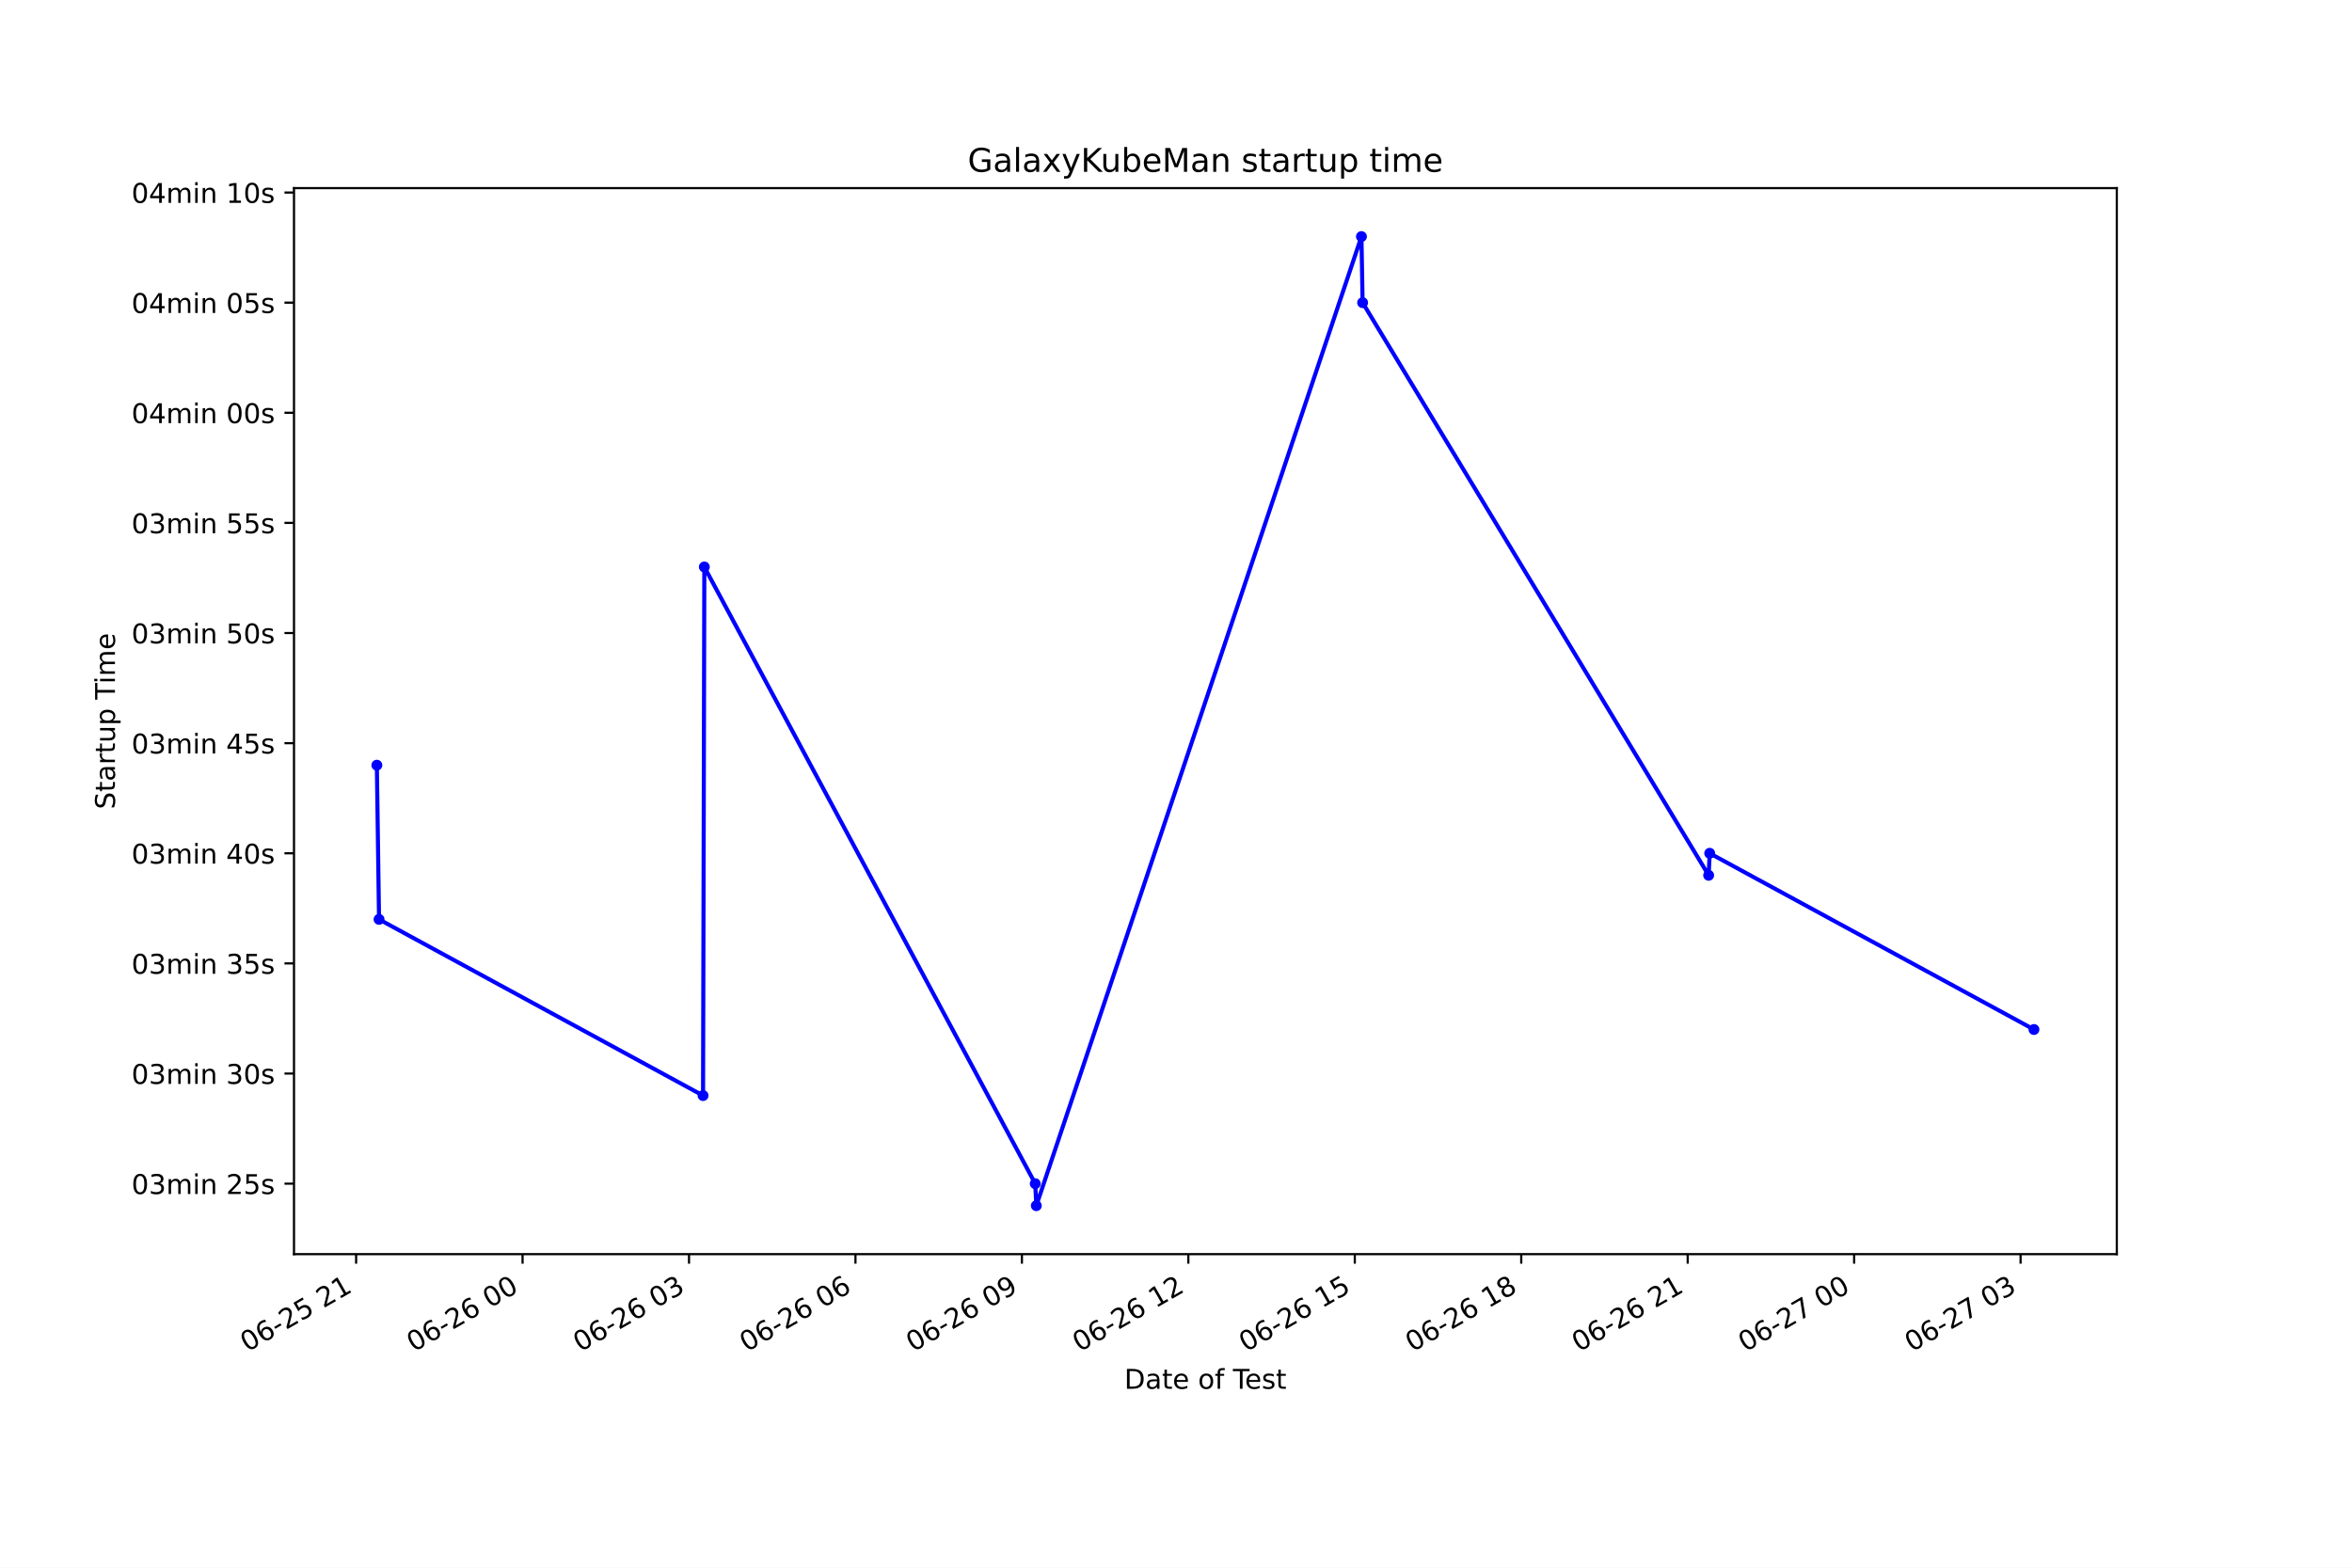
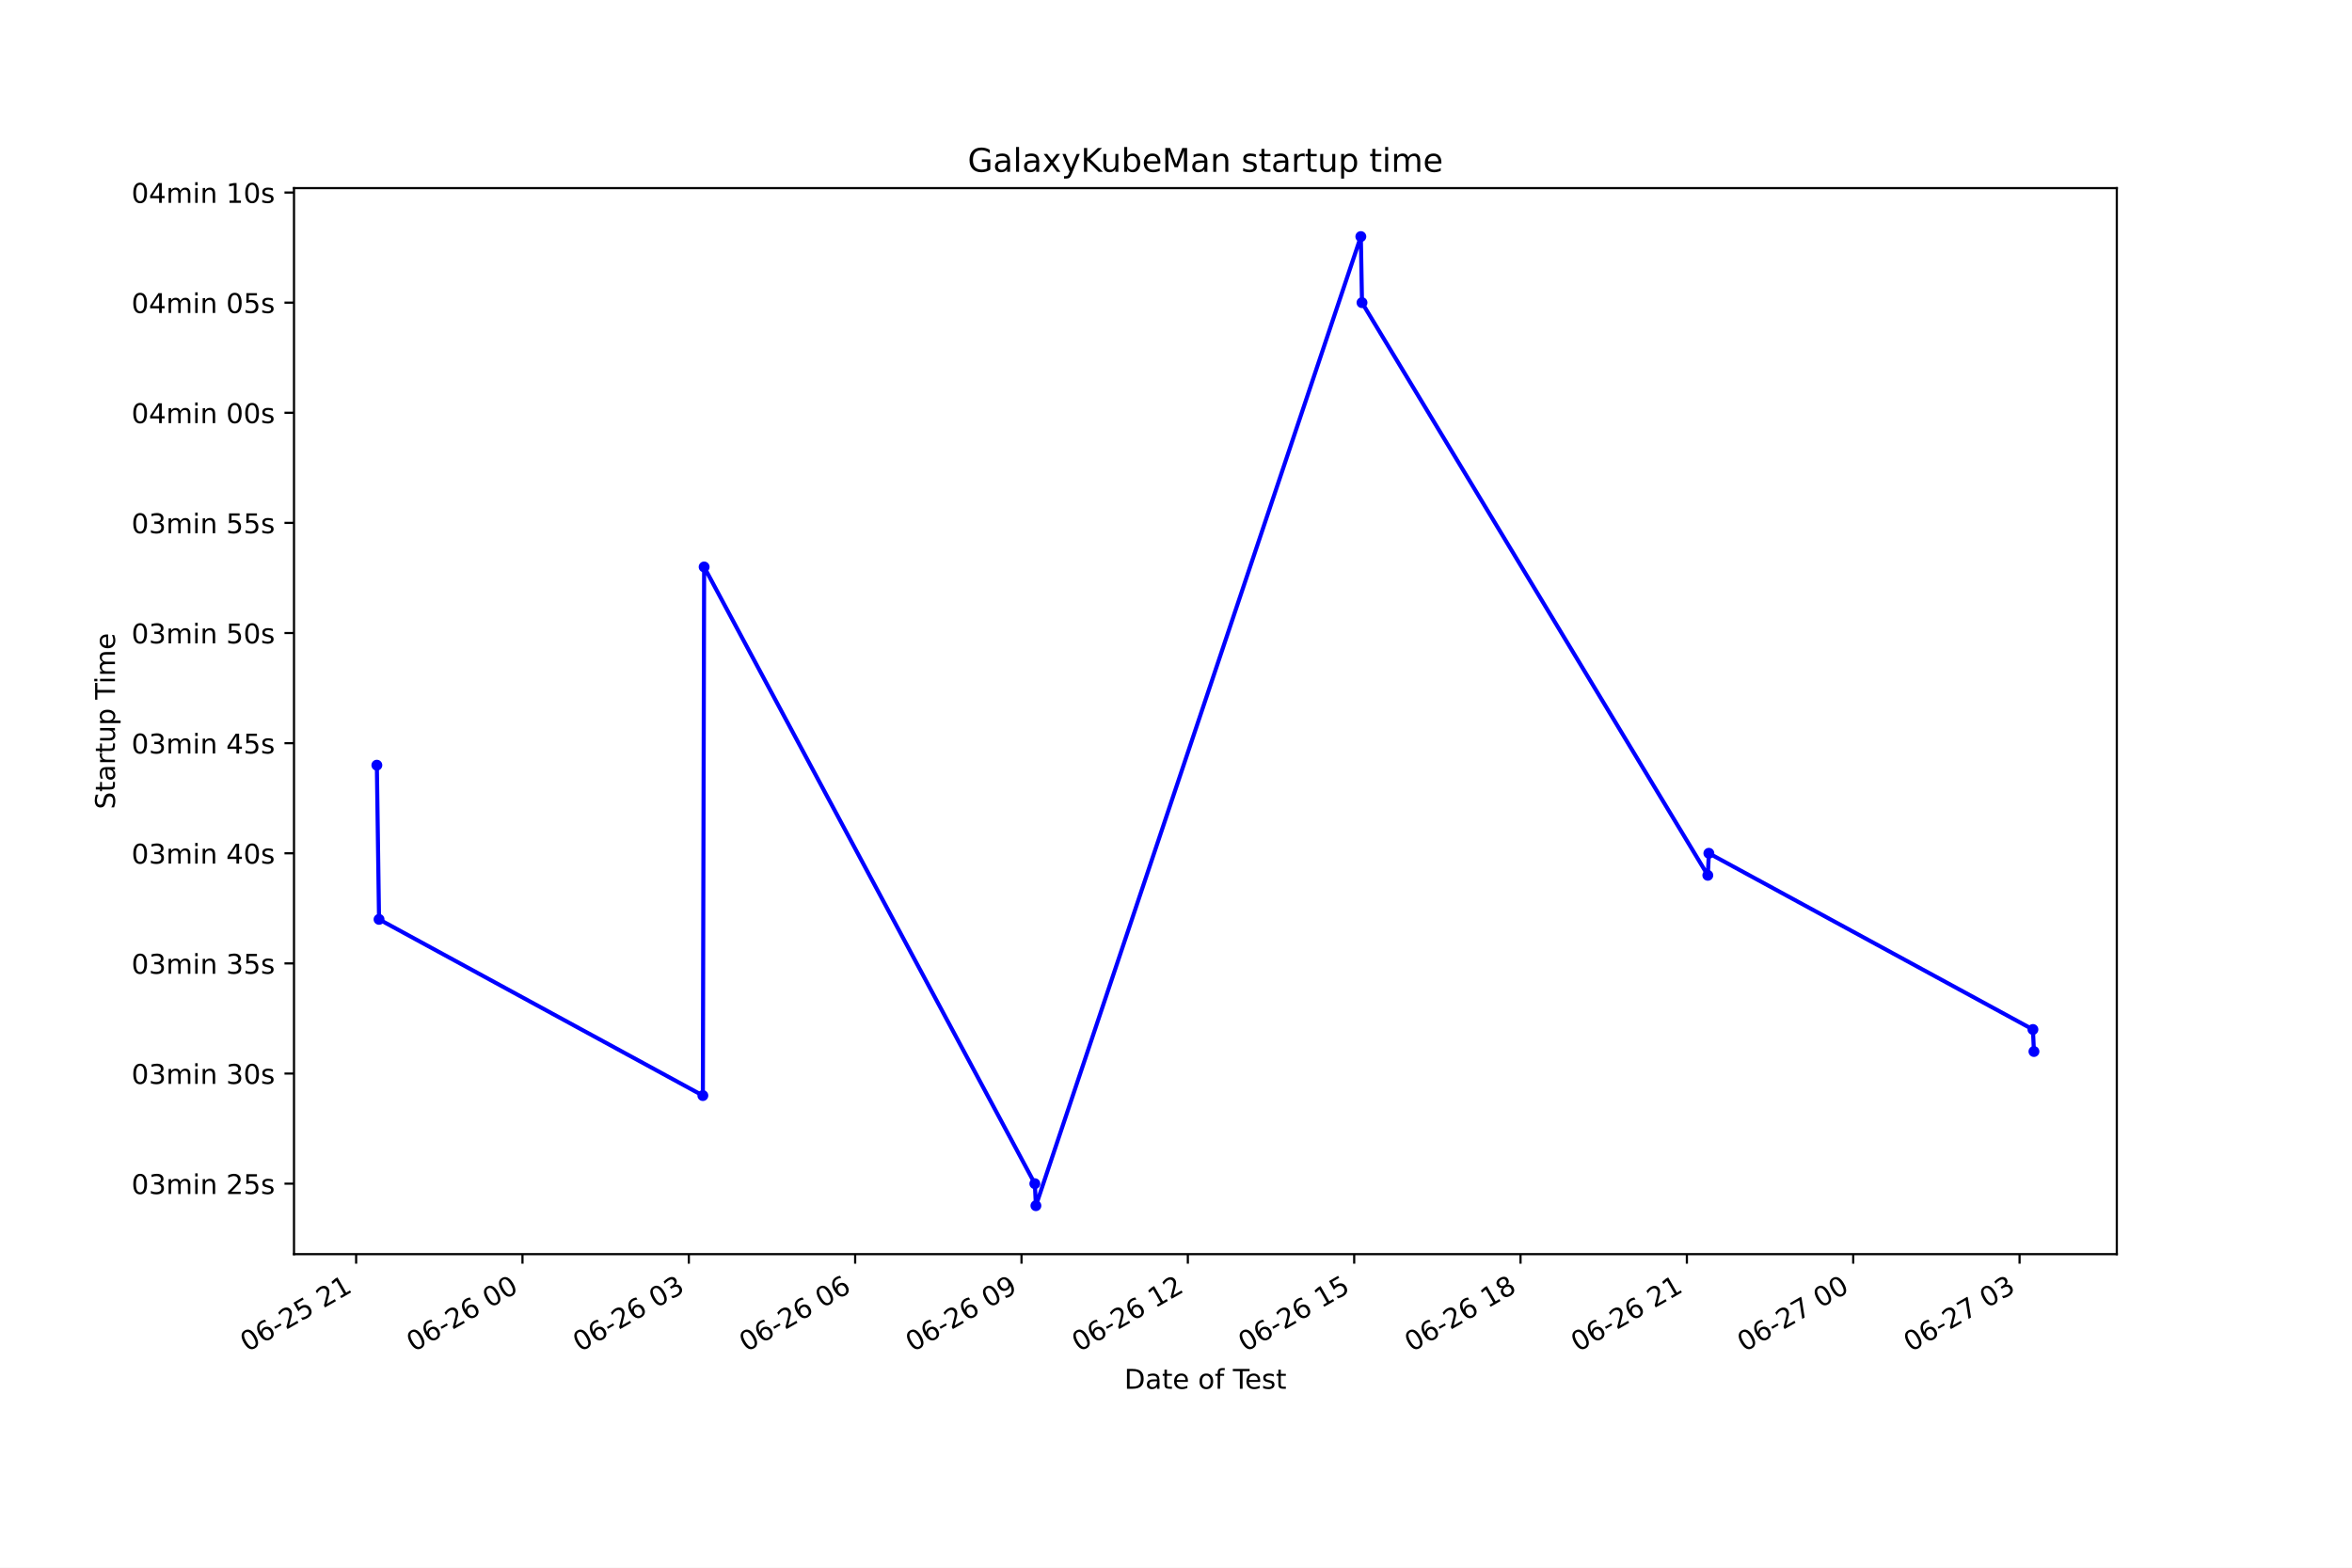
<svg xmlns="http://www.w3.org/2000/svg" xmlns:xlink="http://www.w3.org/1999/xlink" height="576pt" version="1.1" viewBox="0 0 864 576" width="864pt">
  <defs>
    <style type="text/css">*{stroke-linecap:butt;stroke-linejoin:round;}</style>
  </defs>
  <g id="figure_1">
    <g id="patch_1">
      <path d="M 0 576  L 864 576  L 864 0  L 0 0  z " style="fill:#ffffff;" />
    </g>
    <g id="axes_1">
      <g id="patch_2">
        <path d="M 108 460.8  L 777.6 460.8  L 777.6 69.12  L 108 69.12  z " style="fill:#ffffff;" />
      </g>
      <g id="matplotlib.axis_1">
        <g id="xtick_1">
          <g id="line2d_1">
            <defs>
-               <path d="M 0 0  L 0 3.5  " id="m512d965d1c" style="stroke:#000000;stroke-width:0.8;" />
+               <path d="M 0 0  L 0 3.5  " id="m66e852bb72" style="stroke:#000000;stroke-width:0.8;" />
            </defs>
            <g>
-               <use style="stroke:#000000;stroke-width:0.8;" x="130.822" xlink:href="#m512d965d1c" y="460.8" />
+               <use style="stroke:#000000;stroke-width:0.8;" x="130.826" xlink:href="#m66e852bb72" y="460.8" />
            </g>
          </g>
          <g id="text_1">
-             <g transform="translate(90.84459 496.8609)rotate(-30)scale(0.1 -0.1)">
+             <g transform="translate(90.84934 496.8609)rotate(-30)scale(0.1 -0.1)">
              <defs>
                <path d="M 2034 4250  Q 1547 4250 1301 3770  Q 1056 3291 1056 2328  Q 1056 1369 1301 889  Q 1547 409 2034 409  Q 2525 409 2770 889  Q 3016 1369 3016 2328  Q 3016 3291 2770 3770  Q 2525 4250 2034 4250  z M 2034 4750  Q 2819 4750 3233 4129  Q 3647 3509 3647 2328  Q 3647 1150 3233 529  Q 2819 -91 2034 -91  Q 1250 -91 836 529  Q 422 1150 422 2328  Q 422 3509 836 4129  Q 1250 4750 2034 4750  z " id="DejaVuSans-30" transform="scale(0.015625)" />
                <path d="M 2113 2584  Q 1688 2584 1439 2293  Q 1191 2003 1191 1497  Q 1191 994 1439 701  Q 1688 409 2113 409  Q 2538 409 2786 701  Q 3034 994 3034 1497  Q 3034 2003 2786 2293  Q 2538 2584 2113 2584  z M 3366 4563  L 3366 3988  Q 3128 4100 2886 4159  Q 2644 4219 2406 4219  Q 1781 4219 1451 3797  Q 1122 3375 1075 2522  Q 1259 2794 1537 2939  Q 1816 3084 2150 3084  Q 2853 3084 3261 2657  Q 3669 2231 3669 1497  Q 3669 778 3244 343  Q 2819 -91 2113 -91  Q 1303 -91 875 529  Q 447 1150 447 2328  Q 447 3434 972 4092  Q 1497 4750 2381 4750  Q 2619 4750 2861 4703  Q 3103 4656 3366 4563  z " id="DejaVuSans-36" transform="scale(0.015625)" />
                <path d="M 313 2009  L 1997 2009  L 1997 1497  L 313 1497  L 313 2009  z " id="DejaVuSans-2d" transform="scale(0.015625)" />
                <path d="M 1228 531  L 3431 531  L 3431 0  L 469 0  L 469 531  Q 828 903 1448 1529  Q 2069 2156 2228 2338  Q 2531 2678 2651 2914  Q 2772 3150 2772 3378  Q 2772 3750 2511 3984  Q 2250 4219 1831 4219  Q 1534 4219 1204 4116  Q 875 4013 500 3803  L 500 4441  Q 881 4594 1212 4672  Q 1544 4750 1819 4750  Q 2544 4750 2975 4387  Q 3406 4025 3406 3419  Q 3406 3131 3298 2873  Q 3191 2616 2906 2266  Q 2828 2175 2409 1742  Q 1991 1309 1228 531  z " id="DejaVuSans-32" transform="scale(0.015625)" />
                <path d="M 691 4666  L 3169 4666  L 3169 4134  L 1269 4134  L 1269 2991  Q 1406 3038 1543 3061  Q 1681 3084 1819 3084  Q 2600 3084 3056 2656  Q 3513 2228 3513 1497  Q 3513 744 3044 326  Q 2575 -91 1722 -91  Q 1428 -91 1123 -41  Q 819 9 494 109  L 494 744  Q 775 591 1075 516  Q 1375 441 1709 441  Q 2250 441 2565 725  Q 2881 1009 2881 1497  Q 2881 1984 2565 2268  Q 2250 2553 1709 2553  Q 1456 2553 1204 2497  Q 953 2441 691 2322  L 691 4666  z " id="DejaVuSans-35" transform="scale(0.015625)" />
                <path id="DejaVuSans-20" transform="scale(0.015625)" />
                <path d="M 794 531  L 1825 531  L 1825 4091  L 703 3866  L 703 4441  L 1819 4666  L 2450 4666  L 2450 531  L 3481 531  L 3481 0  L 794 0  L 794 531  z " id="DejaVuSans-31" transform="scale(0.015625)" />
              </defs>
              <use xlink:href="#DejaVuSans-30" />
              <use x="63.623" xlink:href="#DejaVuSans-36" />
              <use x="127.246" xlink:href="#DejaVuSans-2d" />
              <use x="163.33" xlink:href="#DejaVuSans-32" />
              <use x="226.953" xlink:href="#DejaVuSans-35" />
              <use x="290.576" xlink:href="#DejaVuSans-20" />
              <use x="322.363" xlink:href="#DejaVuSans-32" />
              <use x="385.986" xlink:href="#DejaVuSans-31" />
            </g>
          </g>
        </g>
        <g id="xtick_2">
          <g id="line2d_2">
            <g>
-               <use style="stroke:#000000;stroke-width:0.8;" x="191.965" xlink:href="#m512d965d1c" y="460.8" />
+               <use style="stroke:#000000;stroke-width:0.8;" x="191.932" xlink:href="#m66e852bb72" y="460.8" />
            </g>
          </g>
          <g id="text_2">
-             <g transform="translate(151.9879 496.8609)rotate(-30)scale(0.1 -0.1)">
+             <g transform="translate(151.9546 496.8609)rotate(-30)scale(0.1 -0.1)">
              <use xlink:href="#DejaVuSans-30" />
              <use x="63.623" xlink:href="#DejaVuSans-36" />
              <use x="127.246" xlink:href="#DejaVuSans-2d" />
              <use x="163.33" xlink:href="#DejaVuSans-32" />
              <use x="226.953" xlink:href="#DejaVuSans-36" />
              <use x="290.576" xlink:href="#DejaVuSans-20" />
              <use x="322.363" xlink:href="#DejaVuSans-30" />
              <use x="385.986" xlink:href="#DejaVuSans-30" />
            </g>
          </g>
        </g>
        <g id="xtick_3">
          <g id="line2d_3">
            <g>
-               <use style="stroke:#000000;stroke-width:0.8;" x="253.108" xlink:href="#m512d965d1c" y="460.8" />
+               <use style="stroke:#000000;stroke-width:0.8;" x="253.037" xlink:href="#m66e852bb72" y="460.8" />
            </g>
          </g>
          <g id="text_3">
-             <g transform="translate(213.1313 496.8609)rotate(-30)scale(0.1 -0.1)">
+             <g transform="translate(213.0599 496.8609)rotate(-30)scale(0.1 -0.1)">
              <defs>
                <path d="M 2597 2516  Q 3050 2419 3304 2112  Q 3559 1806 3559 1356  Q 3559 666 3084 287  Q 2609 -91 1734 -91  Q 1441 -91 1130 -33  Q 819 25 488 141  L 488 750  Q 750 597 1062 519  Q 1375 441 1716 441  Q 2309 441 2620 675  Q 2931 909 2931 1356  Q 2931 1769 2642 2001  Q 2353 2234 1838 2234  L 1294 2234  L 1294 2753  L 1863 2753  Q 2328 2753 2575 2939  Q 2822 3125 2822 3475  Q 2822 3834 2567 4026  Q 2313 4219 1838 4219  Q 1578 4219 1281 4162  Q 984 4106 628 3988  L 628 4550  Q 988 4650 1302 4700  Q 1616 4750 1894 4750  Q 2613 4750 3031 4423  Q 3450 4097 3450 3541  Q 3450 3153 3228 2886  Q 3006 2619 2597 2516  z " id="DejaVuSans-33" transform="scale(0.015625)" />
              </defs>
              <use xlink:href="#DejaVuSans-30" />
              <use x="63.623" xlink:href="#DejaVuSans-36" />
              <use x="127.246" xlink:href="#DejaVuSans-2d" />
              <use x="163.33" xlink:href="#DejaVuSans-32" />
              <use x="226.953" xlink:href="#DejaVuSans-36" />
              <use x="290.576" xlink:href="#DejaVuSans-20" />
              <use x="322.363" xlink:href="#DejaVuSans-30" />
              <use x="385.986" xlink:href="#DejaVuSans-33" />
            </g>
          </g>
        </g>
        <g id="xtick_4">
          <g id="line2d_4">
            <g>
-               <use style="stroke:#000000;stroke-width:0.8;" x="314.252" xlink:href="#m512d965d1c" y="460.8" />
+               <use style="stroke:#000000;stroke-width:0.8;" x="314.142" xlink:href="#m66e852bb72" y="460.8" />
            </g>
          </g>
          <g id="text_4">
-             <g transform="translate(274.2746 496.8609)rotate(-30)scale(0.1 -0.1)">
+             <g transform="translate(274.1651 496.8609)rotate(-30)scale(0.1 -0.1)">
              <use xlink:href="#DejaVuSans-30" />
              <use x="63.623" xlink:href="#DejaVuSans-36" />
              <use x="127.246" xlink:href="#DejaVuSans-2d" />
              <use x="163.33" xlink:href="#DejaVuSans-32" />
              <use x="226.953" xlink:href="#DejaVuSans-36" />
              <use x="290.576" xlink:href="#DejaVuSans-20" />
              <use x="322.363" xlink:href="#DejaVuSans-30" />
              <use x="385.986" xlink:href="#DejaVuSans-36" />
            </g>
          </g>
        </g>
        <g id="xtick_5">
          <g id="line2d_5">
            <g>
-               <use style="stroke:#000000;stroke-width:0.8;" x="375.395" xlink:href="#m512d965d1c" y="460.8" />
+               <use style="stroke:#000000;stroke-width:0.8;" x="375.248" xlink:href="#m66e852bb72" y="460.8" />
            </g>
          </g>
          <g id="text_5">
-             <g transform="translate(335.418 496.8609)rotate(-30)scale(0.1 -0.1)">
+             <g transform="translate(335.2704 496.8609)rotate(-30)scale(0.1 -0.1)">
              <defs>
                <path d="M 703 97  L 703 672  Q 941 559 1184 500  Q 1428 441 1663 441  Q 2288 441 2617 861  Q 2947 1281 2994 2138  Q 2813 1869 2534 1725  Q 2256 1581 1919 1581  Q 1219 1581 811 2004  Q 403 2428 403 3163  Q 403 3881 828 4315  Q 1253 4750 1959 4750  Q 2769 4750 3195 4129  Q 3622 3509 3622 2328  Q 3622 1225 3098 567  Q 2575 -91 1691 -91  Q 1453 -91 1209 -44  Q 966 3 703 97  z M 1959 2075  Q 2384 2075 2632 2365  Q 2881 2656 2881 3163  Q 2881 3666 2632 3958  Q 2384 4250 1959 4250  Q 1534 4250 1286 3958  Q 1038 3666 1038 3163  Q 1038 2656 1286 2365  Q 1534 2075 1959 2075  z " id="DejaVuSans-39" transform="scale(0.015625)" />
              </defs>
              <use xlink:href="#DejaVuSans-30" />
              <use x="63.623" xlink:href="#DejaVuSans-36" />
              <use x="127.246" xlink:href="#DejaVuSans-2d" />
              <use x="163.33" xlink:href="#DejaVuSans-32" />
              <use x="226.953" xlink:href="#DejaVuSans-36" />
              <use x="290.576" xlink:href="#DejaVuSans-20" />
              <use x="322.363" xlink:href="#DejaVuSans-30" />
              <use x="385.986" xlink:href="#DejaVuSans-39" />
            </g>
          </g>
        </g>
        <g id="xtick_6">
          <g id="line2d_6">
            <g>
-               <use style="stroke:#000000;stroke-width:0.8;" x="436.538" xlink:href="#m512d965d1c" y="460.8" />
+               <use style="stroke:#000000;stroke-width:0.8;" x="436.353" xlink:href="#m66e852bb72" y="460.8" />
            </g>
          </g>
          <g id="text_6">
-             <g transform="translate(396.5613 496.8609)rotate(-30)scale(0.1 -0.1)">
+             <g transform="translate(396.3757 496.8609)rotate(-30)scale(0.1 -0.1)">
              <use xlink:href="#DejaVuSans-30" />
              <use x="63.623" xlink:href="#DejaVuSans-36" />
              <use x="127.246" xlink:href="#DejaVuSans-2d" />
              <use x="163.33" xlink:href="#DejaVuSans-32" />
              <use x="226.953" xlink:href="#DejaVuSans-36" />
              <use x="290.576" xlink:href="#DejaVuSans-20" />
              <use x="322.363" xlink:href="#DejaVuSans-31" />
              <use x="385.986" xlink:href="#DejaVuSans-32" />
            </g>
          </g>
        </g>
        <g id="xtick_7">
          <g id="line2d_7">
            <g>
-               <use style="stroke:#000000;stroke-width:0.8;" x="497.682" xlink:href="#m512d965d1c" y="460.8" />
+               <use style="stroke:#000000;stroke-width:0.8;" x="497.458" xlink:href="#m66e852bb72" y="460.8" />
            </g>
          </g>
          <g id="text_7">
-             <g transform="translate(457.7047 496.8609)rotate(-30)scale(0.1 -0.1)">
+             <g transform="translate(457.4809 496.8609)rotate(-30)scale(0.1 -0.1)">
              <use xlink:href="#DejaVuSans-30" />
              <use x="63.623" xlink:href="#DejaVuSans-36" />
              <use x="127.246" xlink:href="#DejaVuSans-2d" />
              <use x="163.33" xlink:href="#DejaVuSans-32" />
              <use x="226.953" xlink:href="#DejaVuSans-36" />
              <use x="290.576" xlink:href="#DejaVuSans-20" />
              <use x="322.363" xlink:href="#DejaVuSans-31" />
              <use x="385.986" xlink:href="#DejaVuSans-35" />
            </g>
          </g>
        </g>
        <g id="xtick_8">
          <g id="line2d_8">
            <g>
-               <use style="stroke:#000000;stroke-width:0.8;" x="558.825" xlink:href="#m512d965d1c" y="460.8" />
+               <use style="stroke:#000000;stroke-width:0.8;" x="558.563" xlink:href="#m66e852bb72" y="460.8" />
            </g>
          </g>
          <g id="text_8">
-             <g transform="translate(518.848 496.8609)rotate(-30)scale(0.1 -0.1)">
+             <g transform="translate(518.5862 496.8609)rotate(-30)scale(0.1 -0.1)">
              <defs>
                <path d="M 2034 2216  Q 1584 2216 1326 1975  Q 1069 1734 1069 1313  Q 1069 891 1326 650  Q 1584 409 2034 409  Q 2484 409 2743 651  Q 3003 894 3003 1313  Q 3003 1734 2745 1975  Q 2488 2216 2034 2216  z M 1403 2484  Q 997 2584 770 2862  Q 544 3141 544 3541  Q 544 4100 942 4425  Q 1341 4750 2034 4750  Q 2731 4750 3128 4425  Q 3525 4100 3525 3541  Q 3525 3141 3298 2862  Q 3072 2584 2669 2484  Q 3125 2378 3379 2068  Q 3634 1759 3634 1313  Q 3634 634 3220 271  Q 2806 -91 2034 -91  Q 1263 -91 848 271  Q 434 634 434 1313  Q 434 1759 690 2068  Q 947 2378 1403 2484  z M 1172 3481  Q 1172 3119 1398 2916  Q 1625 2713 2034 2713  Q 2441 2713 2670 2916  Q 2900 3119 2900 3481  Q 2900 3844 2670 4047  Q 2441 4250 2034 4250  Q 1625 4250 1398 4047  Q 1172 3844 1172 3481  z " id="DejaVuSans-38" transform="scale(0.015625)" />
              </defs>
              <use xlink:href="#DejaVuSans-30" />
              <use x="63.623" xlink:href="#DejaVuSans-36" />
              <use x="127.246" xlink:href="#DejaVuSans-2d" />
              <use x="163.33" xlink:href="#DejaVuSans-32" />
              <use x="226.953" xlink:href="#DejaVuSans-36" />
              <use x="290.576" xlink:href="#DejaVuSans-20" />
              <use x="322.363" xlink:href="#DejaVuSans-31" />
              <use x="385.986" xlink:href="#DejaVuSans-38" />
            </g>
          </g>
        </g>
        <g id="xtick_9">
          <g id="line2d_9">
            <g>
-               <use style="stroke:#000000;stroke-width:0.8;" x="619.968" xlink:href="#m512d965d1c" y="460.8" />
+               <use style="stroke:#000000;stroke-width:0.8;" x="619.669" xlink:href="#m66e852bb72" y="460.8" />
            </g>
          </g>
          <g id="text_9">
-             <g transform="translate(579.9913 496.8609)rotate(-30)scale(0.1 -0.1)">
+             <g transform="translate(579.6915 496.8609)rotate(-30)scale(0.1 -0.1)">
              <use xlink:href="#DejaVuSans-30" />
              <use x="63.623" xlink:href="#DejaVuSans-36" />
              <use x="127.246" xlink:href="#DejaVuSans-2d" />
              <use x="163.33" xlink:href="#DejaVuSans-32" />
              <use x="226.953" xlink:href="#DejaVuSans-36" />
              <use x="290.576" xlink:href="#DejaVuSans-20" />
              <use x="322.363" xlink:href="#DejaVuSans-32" />
              <use x="385.986" xlink:href="#DejaVuSans-31" />
            </g>
          </g>
        </g>
        <g id="xtick_10">
          <g id="line2d_10">
            <g>
-               <use style="stroke:#000000;stroke-width:0.8;" x="681.112" xlink:href="#m512d965d1c" y="460.8" />
+               <use style="stroke:#000000;stroke-width:0.8;" x="680.774" xlink:href="#m66e852bb72" y="460.8" />
            </g>
          </g>
          <g id="text_10">
-             <g transform="translate(641.1347 496.8609)rotate(-30)scale(0.1 -0.1)">
+             <g transform="translate(640.7967 496.8609)rotate(-30)scale(0.1 -0.1)">
              <defs>
                <path d="M 525 4666  L 3525 4666  L 3525 4397  L 1831 0  L 1172 0  L 2766 4134  L 525 4134  L 525 4666  z " id="DejaVuSans-37" transform="scale(0.015625)" />
              </defs>
              <use xlink:href="#DejaVuSans-30" />
              <use x="63.623" xlink:href="#DejaVuSans-36" />
              <use x="127.246" xlink:href="#DejaVuSans-2d" />
              <use x="163.33" xlink:href="#DejaVuSans-32" />
              <use x="226.953" xlink:href="#DejaVuSans-37" />
              <use x="290.576" xlink:href="#DejaVuSans-20" />
              <use x="322.363" xlink:href="#DejaVuSans-30" />
              <use x="385.986" xlink:href="#DejaVuSans-30" />
            </g>
          </g>
        </g>
        <g id="xtick_11">
          <g id="line2d_11">
            <g>
-               <use style="stroke:#000000;stroke-width:0.8;" x="742.255" xlink:href="#m512d965d1c" y="460.8" />
+               <use style="stroke:#000000;stroke-width:0.8;" x="741.879" xlink:href="#m66e852bb72" y="460.8" />
            </g>
          </g>
          <g id="text_11">
-             <g transform="translate(702.278 496.8609)rotate(-30)scale(0.1 -0.1)">
+             <g transform="translate(701.902 496.8609)rotate(-30)scale(0.1 -0.1)">
              <use xlink:href="#DejaVuSans-30" />
              <use x="63.623" xlink:href="#DejaVuSans-36" />
              <use x="127.246" xlink:href="#DejaVuSans-2d" />
              <use x="163.33" xlink:href="#DejaVuSans-32" />
              <use x="226.953" xlink:href="#DejaVuSans-37" />
              <use x="290.576" xlink:href="#DejaVuSans-20" />
              <use x="322.363" xlink:href="#DejaVuSans-30" />
              <use x="385.986" xlink:href="#DejaVuSans-33" />
            </g>
          </g>
        </g>
        <g id="text_12">
          <g transform="translate(413.0063 510.2604)scale(0.1 -0.1)">
            <defs>
              <path d="M 1259 4147  L 1259 519  L 2022 519  Q 2988 519 3436 956  Q 3884 1394 3884 2338  Q 3884 3275 3436 3711  Q 2988 4147 2022 4147  L 1259 4147  z M 628 4666  L 1925 4666  Q 3281 4666 3915 4102  Q 4550 3538 4550 2338  Q 4550 1131 3912 565  Q 3275 0 1925 0  L 628 0  L 628 4666  z " id="DejaVuSans-44" transform="scale(0.015625)" />
              <path d="M 2194 1759  Q 1497 1759 1228 1600  Q 959 1441 959 1056  Q 959 750 1161 570  Q 1363 391 1709 391  Q 2188 391 2477 730  Q 2766 1069 2766 1631  L 2766 1759  L 2194 1759  z M 3341 1997  L 3341 0  L 2766 0  L 2766 531  Q 2569 213 2275 61  Q 1981 -91 1556 -91  Q 1019 -91 701 211  Q 384 513 384 1019  Q 384 1609 779 1909  Q 1175 2209 1959 2209  L 2766 2209  L 2766 2266  Q 2766 2663 2505 2880  Q 2244 3097 1772 3097  Q 1472 3097 1187 3025  Q 903 2953 641 2809  L 641 3341  Q 956 3463 1253 3523  Q 1550 3584 1831 3584  Q 2591 3584 2966 3190  Q 3341 2797 3341 1997  z " id="DejaVuSans-61" transform="scale(0.015625)" />
              <path d="M 1172 4494  L 1172 3500  L 2356 3500  L 2356 3053  L 1172 3053  L 1172 1153  Q 1172 725 1289 603  Q 1406 481 1766 481  L 2356 481  L 2356 0  L 1766 0  Q 1100 0 847 248  Q 594 497 594 1153  L 594 3053  L 172 3053  L 172 3500  L 594 3500  L 594 4494  L 1172 4494  z " id="DejaVuSans-74" transform="scale(0.015625)" />
              <path d="M 3597 1894  L 3597 1613  L 953 1613  Q 991 1019 1311 708  Q 1631 397 2203 397  Q 2534 397 2845 478  Q 3156 559 3463 722  L 3463 178  Q 3153 47 2828 -22  Q 2503 -91 2169 -91  Q 1331 -91 842 396  Q 353 884 353 1716  Q 353 2575 817 3079  Q 1281 3584 2069 3584  Q 2775 3584 3186 3129  Q 3597 2675 3597 1894  z M 3022 2063  Q 3016 2534 2758 2815  Q 2500 3097 2075 3097  Q 1594 3097 1305 2825  Q 1016 2553 972 2059  L 3022 2063  z " id="DejaVuSans-65" transform="scale(0.015625)" />
              <path d="M 1959 3097  Q 1497 3097 1228 2736  Q 959 2375 959 1747  Q 959 1119 1226 758  Q 1494 397 1959 397  Q 2419 397 2687 759  Q 2956 1122 2956 1747  Q 2956 2369 2687 2733  Q 2419 3097 1959 3097  z M 1959 3584  Q 2709 3584 3137 3096  Q 3566 2609 3566 1747  Q 3566 888 3137 398  Q 2709 -91 1959 -91  Q 1206 -91 779 398  Q 353 888 353 1747  Q 353 2609 779 3096  Q 1206 3584 1959 3584  z " id="DejaVuSans-6f" transform="scale(0.015625)" />
              <path d="M 2375 4863  L 2375 4384  L 1825 4384  Q 1516 4384 1395 4259  Q 1275 4134 1275 3809  L 1275 3500  L 2222 3500  L 2222 3053  L 1275 3053  L 1275 0  L 697 0  L 697 3053  L 147 3053  L 147 3500  L 697 3500  L 697 3744  Q 697 4328 969 4595  Q 1241 4863 1831 4863  L 2375 4863  z " id="DejaVuSans-66" transform="scale(0.015625)" />
              <path d="M -19 4666  L 3928 4666  L 3928 4134  L 2272 4134  L 2272 0  L 1638 0  L 1638 4134  L -19 4134  L -19 4666  z " id="DejaVuSans-54" transform="scale(0.015625)" />
              <path d="M 2834 3397  L 2834 2853  Q 2591 2978 2328 3040  Q 2066 3103 1784 3103  Q 1356 3103 1142 2972  Q 928 2841 928 2578  Q 928 2378 1081 2264  Q 1234 2150 1697 2047  L 1894 2003  Q 2506 1872 2764 1633  Q 3022 1394 3022 966  Q 3022 478 2636 193  Q 2250 -91 1575 -91  Q 1294 -91 989 -36  Q 684 19 347 128  L 347 722  Q 666 556 975 473  Q 1284 391 1588 391  Q 1994 391 2212 530  Q 2431 669 2431 922  Q 2431 1156 2273 1281  Q 2116 1406 1581 1522  L 1381 1569  Q 847 1681 609 1914  Q 372 2147 372 2553  Q 372 3047 722 3315  Q 1072 3584 1716 3584  Q 2034 3584 2315 3537  Q 2597 3491 2834 3397  z " id="DejaVuSans-73" transform="scale(0.015625)" />
            </defs>
            <use xlink:href="#DejaVuSans-44" />
            <use x="77.002" xlink:href="#DejaVuSans-61" />
            <use x="138.281" xlink:href="#DejaVuSans-74" />
            <use x="177.49" xlink:href="#DejaVuSans-65" />
            <use x="239.014" xlink:href="#DejaVuSans-20" />
            <use x="270.801" xlink:href="#DejaVuSans-6f" />
            <use x="331.982" xlink:href="#DejaVuSans-66" />
            <use x="367.188" xlink:href="#DejaVuSans-20" />
            <use x="398.975" xlink:href="#DejaVuSans-54" />
            <use x="443.059" xlink:href="#DejaVuSans-65" />
            <use x="504.582" xlink:href="#DejaVuSans-73" />
            <use x="556.682" xlink:href="#DejaVuSans-74" />
          </g>
        </g>
      </g>
      <g id="matplotlib.axis_2">
        <g id="ytick_1">
          <g id="line2d_12">
            <defs>
-               <path d="M 0 0  L -3.5 0  " id="mfe6015b816" style="stroke:#000000;stroke-width:0.8;" />
+               <path d="M 0 0  L -3.5 0  " id="mfe282dfb36" style="stroke:#000000;stroke-width:0.8;" />
            </defs>
            <g>
-               <use style="stroke:#000000;stroke-width:0.8;" x="108" xlink:href="#mfe6015b816" y="434.904" />
+               <use style="stroke:#000000;stroke-width:0.8;" x="108" xlink:href="#mfe282dfb36" y="434.904" />
            </g>
          </g>
          <g id="text_13">
            <g transform="translate(48.30625 438.703)scale(0.1 -0.1)">
              <defs>
                <path d="M 3328 2828  Q 3544 3216 3844 3400  Q 4144 3584 4550 3584  Q 5097 3584 5394 3201  Q 5691 2819 5691 2113  L 5691 0  L 5113 0  L 5113 2094  Q 5113 2597 4934 2840  Q 4756 3084 4391 3084  Q 3944 3084 3684 2787  Q 3425 2491 3425 1978  L 3425 0  L 2847 0  L 2847 2094  Q 2847 2600 2669 2842  Q 2491 3084 2119 3084  Q 1678 3084 1418 2786  Q 1159 2488 1159 1978  L 1159 0  L 581 0  L 581 3500  L 1159 3500  L 1159 2956  Q 1356 3278 1631 3431  Q 1906 3584 2284 3584  Q 2666 3584 2933 3390  Q 3200 3197 3328 2828  z " id="DejaVuSans-6d" transform="scale(0.015625)" />
                <path d="M 603 3500  L 1178 3500  L 1178 0  L 603 0  L 603 3500  z M 603 4863  L 1178 4863  L 1178 4134  L 603 4134  L 603 4863  z " id="DejaVuSans-69" transform="scale(0.015625)" />
                <path d="M 3513 2113  L 3513 0  L 2938 0  L 2938 2094  Q 2938 2591 2744 2837  Q 2550 3084 2163 3084  Q 1697 3084 1428 2787  Q 1159 2491 1159 1978  L 1159 0  L 581 0  L 581 3500  L 1159 3500  L 1159 2956  Q 1366 3272 1645 3428  Q 1925 3584 2291 3584  Q 2894 3584 3203 3211  Q 3513 2838 3513 2113  z " id="DejaVuSans-6e" transform="scale(0.015625)" />
              </defs>
              <use xlink:href="#DejaVuSans-30" />
              <use x="63.623" xlink:href="#DejaVuSans-33" />
              <use x="127.246" xlink:href="#DejaVuSans-6d" />
              <use x="224.658" xlink:href="#DejaVuSans-69" />
              <use x="252.441" xlink:href="#DejaVuSans-6e" />
              <use x="315.82" xlink:href="#DejaVuSans-20" />
              <use x="347.607" xlink:href="#DejaVuSans-32" />
              <use x="411.23" xlink:href="#DejaVuSans-35" />
              <use x="474.854" xlink:href="#DejaVuSans-73" />
            </g>
          </g>
        </g>
        <g id="ytick_2">
          <g id="line2d_13">
            <g>
-               <use style="stroke:#000000;stroke-width:0.8;" x="108" xlink:href="#mfe6015b816" y="394.441" />
+               <use style="stroke:#000000;stroke-width:0.8;" x="108" xlink:href="#mfe282dfb36" y="394.441" />
            </g>
          </g>
          <g id="text_14">
            <g transform="translate(48.30625 398.2402)scale(0.1 -0.1)">
              <use xlink:href="#DejaVuSans-30" />
              <use x="63.623" xlink:href="#DejaVuSans-33" />
              <use x="127.246" xlink:href="#DejaVuSans-6d" />
              <use x="224.658" xlink:href="#DejaVuSans-69" />
              <use x="252.441" xlink:href="#DejaVuSans-6e" />
              <use x="315.82" xlink:href="#DejaVuSans-20" />
              <use x="347.607" xlink:href="#DejaVuSans-33" />
              <use x="411.23" xlink:href="#DejaVuSans-30" />
              <use x="474.854" xlink:href="#DejaVuSans-73" />
            </g>
          </g>
        </g>
        <g id="ytick_3">
          <g id="line2d_14">
            <g>
-               <use style="stroke:#000000;stroke-width:0.8;" x="108" xlink:href="#mfe6015b816" y="353.978" />
+               <use style="stroke:#000000;stroke-width:0.8;" x="108" xlink:href="#mfe282dfb36" y="353.978" />
            </g>
          </g>
          <g id="text_15">
            <g transform="translate(48.30625 357.7774)scale(0.1 -0.1)">
              <use xlink:href="#DejaVuSans-30" />
              <use x="63.623" xlink:href="#DejaVuSans-33" />
              <use x="127.246" xlink:href="#DejaVuSans-6d" />
              <use x="224.658" xlink:href="#DejaVuSans-69" />
              <use x="252.441" xlink:href="#DejaVuSans-6e" />
              <use x="315.82" xlink:href="#DejaVuSans-20" />
              <use x="347.607" xlink:href="#DejaVuSans-33" />
              <use x="411.23" xlink:href="#DejaVuSans-35" />
              <use x="474.854" xlink:href="#DejaVuSans-73" />
            </g>
          </g>
        </g>
        <g id="ytick_4">
          <g id="line2d_15">
            <g>
-               <use style="stroke:#000000;stroke-width:0.8;" x="108" xlink:href="#mfe6015b816" y="313.515" />
+               <use style="stroke:#000000;stroke-width:0.8;" x="108" xlink:href="#mfe282dfb36" y="313.515" />
            </g>
          </g>
          <g id="text_16">
            <g transform="translate(48.30625 317.3146)scale(0.1 -0.1)">
              <defs>
                <path d="M 2419 4116  L 825 1625  L 2419 1625  L 2419 4116  z M 2253 4666  L 3047 4666  L 3047 1625  L 3713 1625  L 3713 1100  L 3047 1100  L 3047 0  L 2419 0  L 2419 1100  L 313 1100  L 313 1709  L 2253 4666  z " id="DejaVuSans-34" transform="scale(0.015625)" />
              </defs>
              <use xlink:href="#DejaVuSans-30" />
              <use x="63.623" xlink:href="#DejaVuSans-33" />
              <use x="127.246" xlink:href="#DejaVuSans-6d" />
              <use x="224.658" xlink:href="#DejaVuSans-69" />
              <use x="252.441" xlink:href="#DejaVuSans-6e" />
              <use x="315.82" xlink:href="#DejaVuSans-20" />
              <use x="347.607" xlink:href="#DejaVuSans-34" />
              <use x="411.23" xlink:href="#DejaVuSans-30" />
              <use x="474.854" xlink:href="#DejaVuSans-73" />
            </g>
          </g>
        </g>
        <g id="ytick_5">
          <g id="line2d_16">
            <g>
-               <use style="stroke:#000000;stroke-width:0.8;" x="108" xlink:href="#mfe6015b816" y="273.053" />
+               <use style="stroke:#000000;stroke-width:0.8;" x="108" xlink:href="#mfe282dfb36" y="273.053" />
            </g>
          </g>
          <g id="text_17">
            <g transform="translate(48.30625 276.8518)scale(0.1 -0.1)">
              <use xlink:href="#DejaVuSans-30" />
              <use x="63.623" xlink:href="#DejaVuSans-33" />
              <use x="127.246" xlink:href="#DejaVuSans-6d" />
              <use x="224.658" xlink:href="#DejaVuSans-69" />
              <use x="252.441" xlink:href="#DejaVuSans-6e" />
              <use x="315.82" xlink:href="#DejaVuSans-20" />
              <use x="347.607" xlink:href="#DejaVuSans-34" />
              <use x="411.23" xlink:href="#DejaVuSans-35" />
              <use x="474.854" xlink:href="#DejaVuSans-73" />
            </g>
          </g>
        </g>
        <g id="ytick_6">
          <g id="line2d_17">
            <g>
-               <use style="stroke:#000000;stroke-width:0.8;" x="108" xlink:href="#mfe6015b816" y="232.59" />
+               <use style="stroke:#000000;stroke-width:0.8;" x="108" xlink:href="#mfe282dfb36" y="232.59" />
            </g>
          </g>
          <g id="text_18">
            <g transform="translate(48.30625 236.389)scale(0.1 -0.1)">
              <use xlink:href="#DejaVuSans-30" />
              <use x="63.623" xlink:href="#DejaVuSans-33" />
              <use x="127.246" xlink:href="#DejaVuSans-6d" />
              <use x="224.658" xlink:href="#DejaVuSans-69" />
              <use x="252.441" xlink:href="#DejaVuSans-6e" />
              <use x="315.82" xlink:href="#DejaVuSans-20" />
              <use x="347.607" xlink:href="#DejaVuSans-35" />
              <use x="411.23" xlink:href="#DejaVuSans-30" />
              <use x="474.854" xlink:href="#DejaVuSans-73" />
            </g>
          </g>
        </g>
        <g id="ytick_7">
          <g id="line2d_18">
            <g>
-               <use style="stroke:#000000;stroke-width:0.8;" x="108" xlink:href="#mfe6015b816" y="192.127" />
+               <use style="stroke:#000000;stroke-width:0.8;" x="108" xlink:href="#mfe282dfb36" y="192.127" />
            </g>
          </g>
          <g id="text_19">
            <g transform="translate(48.30625 195.9262)scale(0.1 -0.1)">
              <use xlink:href="#DejaVuSans-30" />
              <use x="63.623" xlink:href="#DejaVuSans-33" />
              <use x="127.246" xlink:href="#DejaVuSans-6d" />
              <use x="224.658" xlink:href="#DejaVuSans-69" />
              <use x="252.441" xlink:href="#DejaVuSans-6e" />
              <use x="315.82" xlink:href="#DejaVuSans-20" />
              <use x="347.607" xlink:href="#DejaVuSans-35" />
              <use x="411.23" xlink:href="#DejaVuSans-35" />
              <use x="474.854" xlink:href="#DejaVuSans-73" />
            </g>
          </g>
        </g>
        <g id="ytick_8">
          <g id="line2d_19">
            <g>
-               <use style="stroke:#000000;stroke-width:0.8;" x="108" xlink:href="#mfe6015b816" y="151.664" />
+               <use style="stroke:#000000;stroke-width:0.8;" x="108" xlink:href="#mfe282dfb36" y="151.664" />
            </g>
          </g>
          <g id="text_20">
            <g transform="translate(48.30625 155.4633)scale(0.1 -0.1)">
              <use xlink:href="#DejaVuSans-30" />
              <use x="63.623" xlink:href="#DejaVuSans-34" />
              <use x="127.246" xlink:href="#DejaVuSans-6d" />
              <use x="224.658" xlink:href="#DejaVuSans-69" />
              <use x="252.441" xlink:href="#DejaVuSans-6e" />
              <use x="315.82" xlink:href="#DejaVuSans-20" />
              <use x="347.607" xlink:href="#DejaVuSans-30" />
              <use x="411.23" xlink:href="#DejaVuSans-30" />
              <use x="474.854" xlink:href="#DejaVuSans-73" />
            </g>
          </g>
        </g>
        <g id="ytick_9">
          <g id="line2d_20">
            <g>
-               <use style="stroke:#000000;stroke-width:0.8;" x="108" xlink:href="#mfe6015b816" y="111.201" />
+               <use style="stroke:#000000;stroke-width:0.8;" x="108" xlink:href="#mfe282dfb36" y="111.201" />
            </g>
          </g>
          <g id="text_21">
            <g transform="translate(48.30625 115.0005)scale(0.1 -0.1)">
              <use xlink:href="#DejaVuSans-30" />
              <use x="63.623" xlink:href="#DejaVuSans-34" />
              <use x="127.246" xlink:href="#DejaVuSans-6d" />
              <use x="224.658" xlink:href="#DejaVuSans-69" />
              <use x="252.441" xlink:href="#DejaVuSans-6e" />
              <use x="315.82" xlink:href="#DejaVuSans-20" />
              <use x="347.607" xlink:href="#DejaVuSans-30" />
              <use x="411.23" xlink:href="#DejaVuSans-35" />
              <use x="474.854" xlink:href="#DejaVuSans-73" />
            </g>
          </g>
        </g>
        <g id="ytick_10">
          <g id="line2d_21">
            <g>
-               <use style="stroke:#000000;stroke-width:0.8;" x="108" xlink:href="#mfe6015b816" y="70.739" />
+               <use style="stroke:#000000;stroke-width:0.8;" x="108" xlink:href="#mfe282dfb36" y="70.739" />
            </g>
          </g>
          <g id="text_22">
            <g transform="translate(48.30625 74.53773)scale(0.1 -0.1)">
              <use xlink:href="#DejaVuSans-30" />
              <use x="63.623" xlink:href="#DejaVuSans-34" />
              <use x="127.246" xlink:href="#DejaVuSans-6d" />
              <use x="224.658" xlink:href="#DejaVuSans-69" />
              <use x="252.441" xlink:href="#DejaVuSans-6e" />
              <use x="315.82" xlink:href="#DejaVuSans-20" />
              <use x="347.607" xlink:href="#DejaVuSans-31" />
              <use x="411.23" xlink:href="#DejaVuSans-30" />
              <use x="474.854" xlink:href="#DejaVuSans-73" />
            </g>
          </g>
        </g>
        <g id="text_23">
          <g transform="translate(42.22656 297.3397)rotate(-90)scale(0.1 -0.1)">
            <defs>
              <path d="M 3425 4513  L 3425 3897  Q 3066 4069 2747 4153  Q 2428 4238 2131 4238  Q 1616 4238 1336 4038  Q 1056 3838 1056 3469  Q 1056 3159 1242 3001  Q 1428 2844 1947 2747  L 2328 2669  Q 3034 2534 3370 2195  Q 3706 1856 3706 1288  Q 3706 609 3251 259  Q 2797 -91 1919 -91  Q 1588 -91 1214 -16  Q 841 59 441 206  L 441 856  Q 825 641 1194 531  Q 1563 422 1919 422  Q 2459 422 2753 634  Q 3047 847 3047 1241  Q 3047 1584 2836 1778  Q 2625 1972 2144 2069  L 1759 2144  Q 1053 2284 737 2584  Q 422 2884 422 3419  Q 422 4038 858 4394  Q 1294 4750 2059 4750  Q 2388 4750 2728 4690  Q 3069 4631 3425 4513  z " id="DejaVuSans-53" transform="scale(0.015625)" />
              <path d="M 2631 2963  Q 2534 3019 2420 3045  Q 2306 3072 2169 3072  Q 1681 3072 1420 2755  Q 1159 2438 1159 1844  L 1159 0  L 581 0  L 581 3500  L 1159 3500  L 1159 2956  Q 1341 3275 1631 3429  Q 1922 3584 2338 3584  Q 2397 3584 2469 3576  Q 2541 3569 2628 3553  L 2631 2963  z " id="DejaVuSans-72" transform="scale(0.015625)" />
              <path d="M 544 1381  L 544 3500  L 1119 3500  L 1119 1403  Q 1119 906 1312 657  Q 1506 409 1894 409  Q 2359 409 2629 706  Q 2900 1003 2900 1516  L 2900 3500  L 3475 3500  L 3475 0  L 2900 0  L 2900 538  Q 2691 219 2414 64  Q 2138 -91 1772 -91  Q 1169 -91 856 284  Q 544 659 544 1381  z M 1991 3584  L 1991 3584  z " id="DejaVuSans-75" transform="scale(0.015625)" />
              <path d="M 1159 525  L 1159 -1331  L 581 -1331  L 581 3500  L 1159 3500  L 1159 2969  Q 1341 3281 1617 3432  Q 1894 3584 2278 3584  Q 2916 3584 3314 3078  Q 3713 2572 3713 1747  Q 3713 922 3314 415  Q 2916 -91 2278 -91  Q 1894 -91 1617 61  Q 1341 213 1159 525  z M 3116 1747  Q 3116 2381 2855 2742  Q 2594 3103 2138 3103  Q 1681 3103 1420 2742  Q 1159 2381 1159 1747  Q 1159 1113 1420 752  Q 1681 391 2138 391  Q 2594 391 2855 752  Q 3116 1113 3116 1747  z " id="DejaVuSans-70" transform="scale(0.015625)" />
            </defs>
            <use xlink:href="#DejaVuSans-53" />
            <use x="63.477" xlink:href="#DejaVuSans-74" />
            <use x="102.686" xlink:href="#DejaVuSans-61" />
            <use x="163.965" xlink:href="#DejaVuSans-72" />
            <use x="205.078" xlink:href="#DejaVuSans-74" />
            <use x="244.287" xlink:href="#DejaVuSans-75" />
            <use x="307.666" xlink:href="#DejaVuSans-70" />
            <use x="371.143" xlink:href="#DejaVuSans-20" />
            <use x="402.93" xlink:href="#DejaVuSans-54" />
            <use x="460.889" xlink:href="#DejaVuSans-69" />
            <use x="488.672" xlink:href="#DejaVuSans-6d" />
            <use x="586.084" xlink:href="#DejaVuSans-65" />
          </g>
        </g>
      </g>
      <g id="line2d_22">
-         <path clip-path="url(#p98edd3f4cd)" d="M 747.164 378.256  L 628.053 313.515  L 627.668 321.608  L 500.552 111.201  L 500.122 86.924  L 380.689 442.996  L 380.292 434.904  L 258.736 208.312  L 258.266 402.534  L 139.24 337.793  L 138.436 281.145  " style="fill:none;stroke:#0000ff;stroke-linecap:square;stroke-width:1.5;" />
+         <path clip-path="url(#p41109e6b1e)" d="M 747.164 386.348  L 746.785 378.256  L 627.748 313.515  L 627.363 321.608  L 500.327 111.201  L 499.897 86.924  L 380.538 442.996  L 380.142 434.904  L 258.661 208.312  L 258.191 402.534  L 139.24 337.793  L 138.436 281.145  " style="fill:none;stroke:#0000ff;stroke-linecap:square;stroke-width:1.5;" />
        <defs>
-           <path d="M 0 1.5  C 0.398 1.5 0.779 1.342 1.061 1.061  C 1.342 0.779 1.5 0.398 1.5 0  C 1.5 -0.398 1.342 -0.779 1.061 -1.061  C 0.779 -1.342 0.398 -1.5 0 -1.5  C -0.398 -1.5 -0.779 -1.342 -1.061 -1.061  C -1.342 -0.779 -1.5 -0.398 -1.5 0  C -1.5 0.398 -1.342 0.779 -1.061 1.061  C -0.779 1.342 -0.398 1.5 0 1.5  z " id="m7581d2ccd7" style="stroke:#0000ff;" />
+           <path d="M 0 1.5  C 0.398 1.5 0.779 1.342 1.061 1.061  C 1.342 0.779 1.5 0.398 1.5 0  C 1.5 -0.398 1.342 -0.779 1.061 -1.061  C 0.779 -1.342 0.398 -1.5 0 -1.5  C -0.398 -1.5 -0.779 -1.342 -1.061 -1.061  C -1.342 -0.779 -1.5 -0.398 -1.5 0  C -1.5 0.398 -1.342 0.779 -1.061 1.061  C -0.779 1.342 -0.398 1.5 0 1.5  z " id="mb8805b3458" style="stroke:#0000ff;" />
        </defs>
-         <g clip-path="url(#p98edd3f4cd)">
-           <use style="fill:#0000ff;stroke:#0000ff;" x="747.164" xlink:href="#m7581d2ccd7" y="378.256" />
-           <use style="fill:#0000ff;stroke:#0000ff;" x="628.053" xlink:href="#m7581d2ccd7" y="313.515" />
-           <use style="fill:#0000ff;stroke:#0000ff;" x="627.668" xlink:href="#m7581d2ccd7" y="321.608" />
-           <use style="fill:#0000ff;stroke:#0000ff;" x="500.552" xlink:href="#m7581d2ccd7" y="111.201" />
-           <use style="fill:#0000ff;stroke:#0000ff;" x="500.122" xlink:href="#m7581d2ccd7" y="86.924" />
-           <use style="fill:#0000ff;stroke:#0000ff;" x="380.689" xlink:href="#m7581d2ccd7" y="442.996" />
-           <use style="fill:#0000ff;stroke:#0000ff;" x="380.292" xlink:href="#m7581d2ccd7" y="434.904" />
-           <use style="fill:#0000ff;stroke:#0000ff;" x="258.736" xlink:href="#m7581d2ccd7" y="208.312" />
-           <use style="fill:#0000ff;stroke:#0000ff;" x="258.266" xlink:href="#m7581d2ccd7" y="402.534" />
-           <use style="fill:#0000ff;stroke:#0000ff;" x="139.24" xlink:href="#m7581d2ccd7" y="337.793" />
-           <use style="fill:#0000ff;stroke:#0000ff;" x="138.436" xlink:href="#m7581d2ccd7" y="281.145" />
+         <g clip-path="url(#p41109e6b1e)">
+           <use style="fill:#0000ff;stroke:#0000ff;" x="747.164" xlink:href="#mb8805b3458" y="386.348" />
+           <use style="fill:#0000ff;stroke:#0000ff;" x="746.785" xlink:href="#mb8805b3458" y="378.256" />
+           <use style="fill:#0000ff;stroke:#0000ff;" x="627.748" xlink:href="#mb8805b3458" y="313.515" />
+           <use style="fill:#0000ff;stroke:#0000ff;" x="627.363" xlink:href="#mb8805b3458" y="321.608" />
+           <use style="fill:#0000ff;stroke:#0000ff;" x="500.327" xlink:href="#mb8805b3458" y="111.201" />
+           <use style="fill:#0000ff;stroke:#0000ff;" x="499.897" xlink:href="#mb8805b3458" y="86.924" />
+           <use style="fill:#0000ff;stroke:#0000ff;" x="380.538" xlink:href="#mb8805b3458" y="442.996" />
+           <use style="fill:#0000ff;stroke:#0000ff;" x="380.142" xlink:href="#mb8805b3458" y="434.904" />
+           <use style="fill:#0000ff;stroke:#0000ff;" x="258.661" xlink:href="#mb8805b3458" y="208.312" />
+           <use style="fill:#0000ff;stroke:#0000ff;" x="258.191" xlink:href="#mb8805b3458" y="402.534" />
+           <use style="fill:#0000ff;stroke:#0000ff;" x="139.24" xlink:href="#mb8805b3458" y="337.793" />
+           <use style="fill:#0000ff;stroke:#0000ff;" x="138.436" xlink:href="#mb8805b3458" y="281.145" />
        </g>
      </g>
      <g id="patch_3">
        <path d="M 108 460.8  L 108 69.12  " style="fill:none;stroke:#000000;stroke-linecap:square;stroke-linejoin:miter;stroke-width:0.8;" />
      </g>
      <g id="patch_4">
        <path d="M 777.6 460.8  L 777.6 69.12  " style="fill:none;stroke:#000000;stroke-linecap:square;stroke-linejoin:miter;stroke-width:0.8;" />
      </g>
      <g id="patch_5">
        <path d="M 108 460.8  L 777.6 460.8  " style="fill:none;stroke:#000000;stroke-linecap:square;stroke-linejoin:miter;stroke-width:0.8;" />
      </g>
      <g id="patch_6">
        <path d="M 108 69.12  L 777.6 69.12  " style="fill:none;stroke:#000000;stroke-linecap:square;stroke-linejoin:miter;stroke-width:0.8;" />
      </g>
      <g id="text_24">
        <g transform="translate(355.4794 63.12)scale(0.12 -0.12)">
          <defs>
            <path d="M 3809 666  L 3809 1919  L 2778 1919  L 2778 2438  L 4434 2438  L 4434 434  Q 4069 175 3628 42  Q 3188 -91 2688 -91  Q 1594 -91 976 548  Q 359 1188 359 2328  Q 359 3472 976 4111  Q 1594 4750 2688 4750  Q 3144 4750 3555 4637  Q 3966 4525 4313 4306  L 4313 3634  Q 3963 3931 3569 4081  Q 3175 4231 2741 4231  Q 1884 4231 1454 3753  Q 1025 3275 1025 2328  Q 1025 1384 1454 906  Q 1884 428 2741 428  Q 3075 428 3337 486  Q 3600 544 3809 666  z " id="DejaVuSans-47" transform="scale(0.015625)" />
            <path d="M 603 4863  L 1178 4863  L 1178 0  L 603 0  L 603 4863  z " id="DejaVuSans-6c" transform="scale(0.015625)" />
            <path d="M 3513 3500  L 2247 1797  L 3578 0  L 2900 0  L 1881 1375  L 863 0  L 184 0  L 1544 1831  L 300 3500  L 978 3500  L 1906 2253  L 2834 3500  L 3513 3500  z " id="DejaVuSans-78" transform="scale(0.015625)" />
            <path d="M 2059 -325  Q 1816 -950 1584 -1140  Q 1353 -1331 966 -1331  L 506 -1331  L 506 -850  L 844 -850  Q 1081 -850 1212 -737  Q 1344 -625 1503 -206  L 1606 56  L 191 3500  L 800 3500  L 1894 763  L 2988 3500  L 3597 3500  L 2059 -325  z " id="DejaVuSans-79" transform="scale(0.015625)" />
            <path d="M 628 4666  L 1259 4666  L 1259 2694  L 3353 4666  L 4166 4666  L 1850 2491  L 4331 0  L 3500 0  L 1259 2247  L 1259 0  L 628 0  L 628 4666  z " id="DejaVuSans-4b" transform="scale(0.015625)" />
            <path d="M 3116 1747  Q 3116 2381 2855 2742  Q 2594 3103 2138 3103  Q 1681 3103 1420 2742  Q 1159 2381 1159 1747  Q 1159 1113 1420 752  Q 1681 391 2138 391  Q 2594 391 2855 752  Q 3116 1113 3116 1747  z M 1159 2969  Q 1341 3281 1617 3432  Q 1894 3584 2278 3584  Q 2916 3584 3314 3078  Q 3713 2572 3713 1747  Q 3713 922 3314 415  Q 2916 -91 2278 -91  Q 1894 -91 1617 61  Q 1341 213 1159 525  L 1159 0  L 581 0  L 581 4863  L 1159 4863  L 1159 2969  z " id="DejaVuSans-62" transform="scale(0.015625)" />
            <path d="M 628 4666  L 1569 4666  L 2759 1491  L 3956 4666  L 4897 4666  L 4897 0  L 4281 0  L 4281 4097  L 3078 897  L 2444 897  L 1241 4097  L 1241 0  L 628 0  L 628 4666  z " id="DejaVuSans-4d" transform="scale(0.015625)" />
          </defs>
          <use xlink:href="#DejaVuSans-47" />
          <use x="77.49" xlink:href="#DejaVuSans-61" />
          <use x="138.77" xlink:href="#DejaVuSans-6c" />
          <use x="166.553" xlink:href="#DejaVuSans-61" />
          <use x="227.832" xlink:href="#DejaVuSans-78" />
          <use x="287.012" xlink:href="#DejaVuSans-79" />
          <use x="346.191" xlink:href="#DejaVuSans-4b" />
          <use x="406.768" xlink:href="#DejaVuSans-75" />
          <use x="470.146" xlink:href="#DejaVuSans-62" />
          <use x="533.623" xlink:href="#DejaVuSans-65" />
          <use x="595.146" xlink:href="#DejaVuSans-4d" />
          <use x="681.426" xlink:href="#DejaVuSans-61" />
          <use x="742.705" xlink:href="#DejaVuSans-6e" />
          <use x="806.084" xlink:href="#DejaVuSans-20" />
          <use x="837.871" xlink:href="#DejaVuSans-73" />
          <use x="889.971" xlink:href="#DejaVuSans-74" />
          <use x="929.18" xlink:href="#DejaVuSans-61" />
          <use x="990.459" xlink:href="#DejaVuSans-72" />
          <use x="1031.572" xlink:href="#DejaVuSans-74" />
          <use x="1070.781" xlink:href="#DejaVuSans-75" />
          <use x="1134.16" xlink:href="#DejaVuSans-70" />
          <use x="1197.637" xlink:href="#DejaVuSans-20" />
          <use x="1229.424" xlink:href="#DejaVuSans-74" />
          <use x="1268.633" xlink:href="#DejaVuSans-69" />
          <use x="1296.416" xlink:href="#DejaVuSans-6d" />
          <use x="1393.828" xlink:href="#DejaVuSans-65" />
        </g>
      </g>
    </g>
  </g>
  <defs>
-     <clipPath id="p98edd3f4cd">
+     <clipPath id="p41109e6b1e">
      <rect height="391.68" width="669.6" x="108" y="69.12" />
    </clipPath>
  </defs>
</svg>
